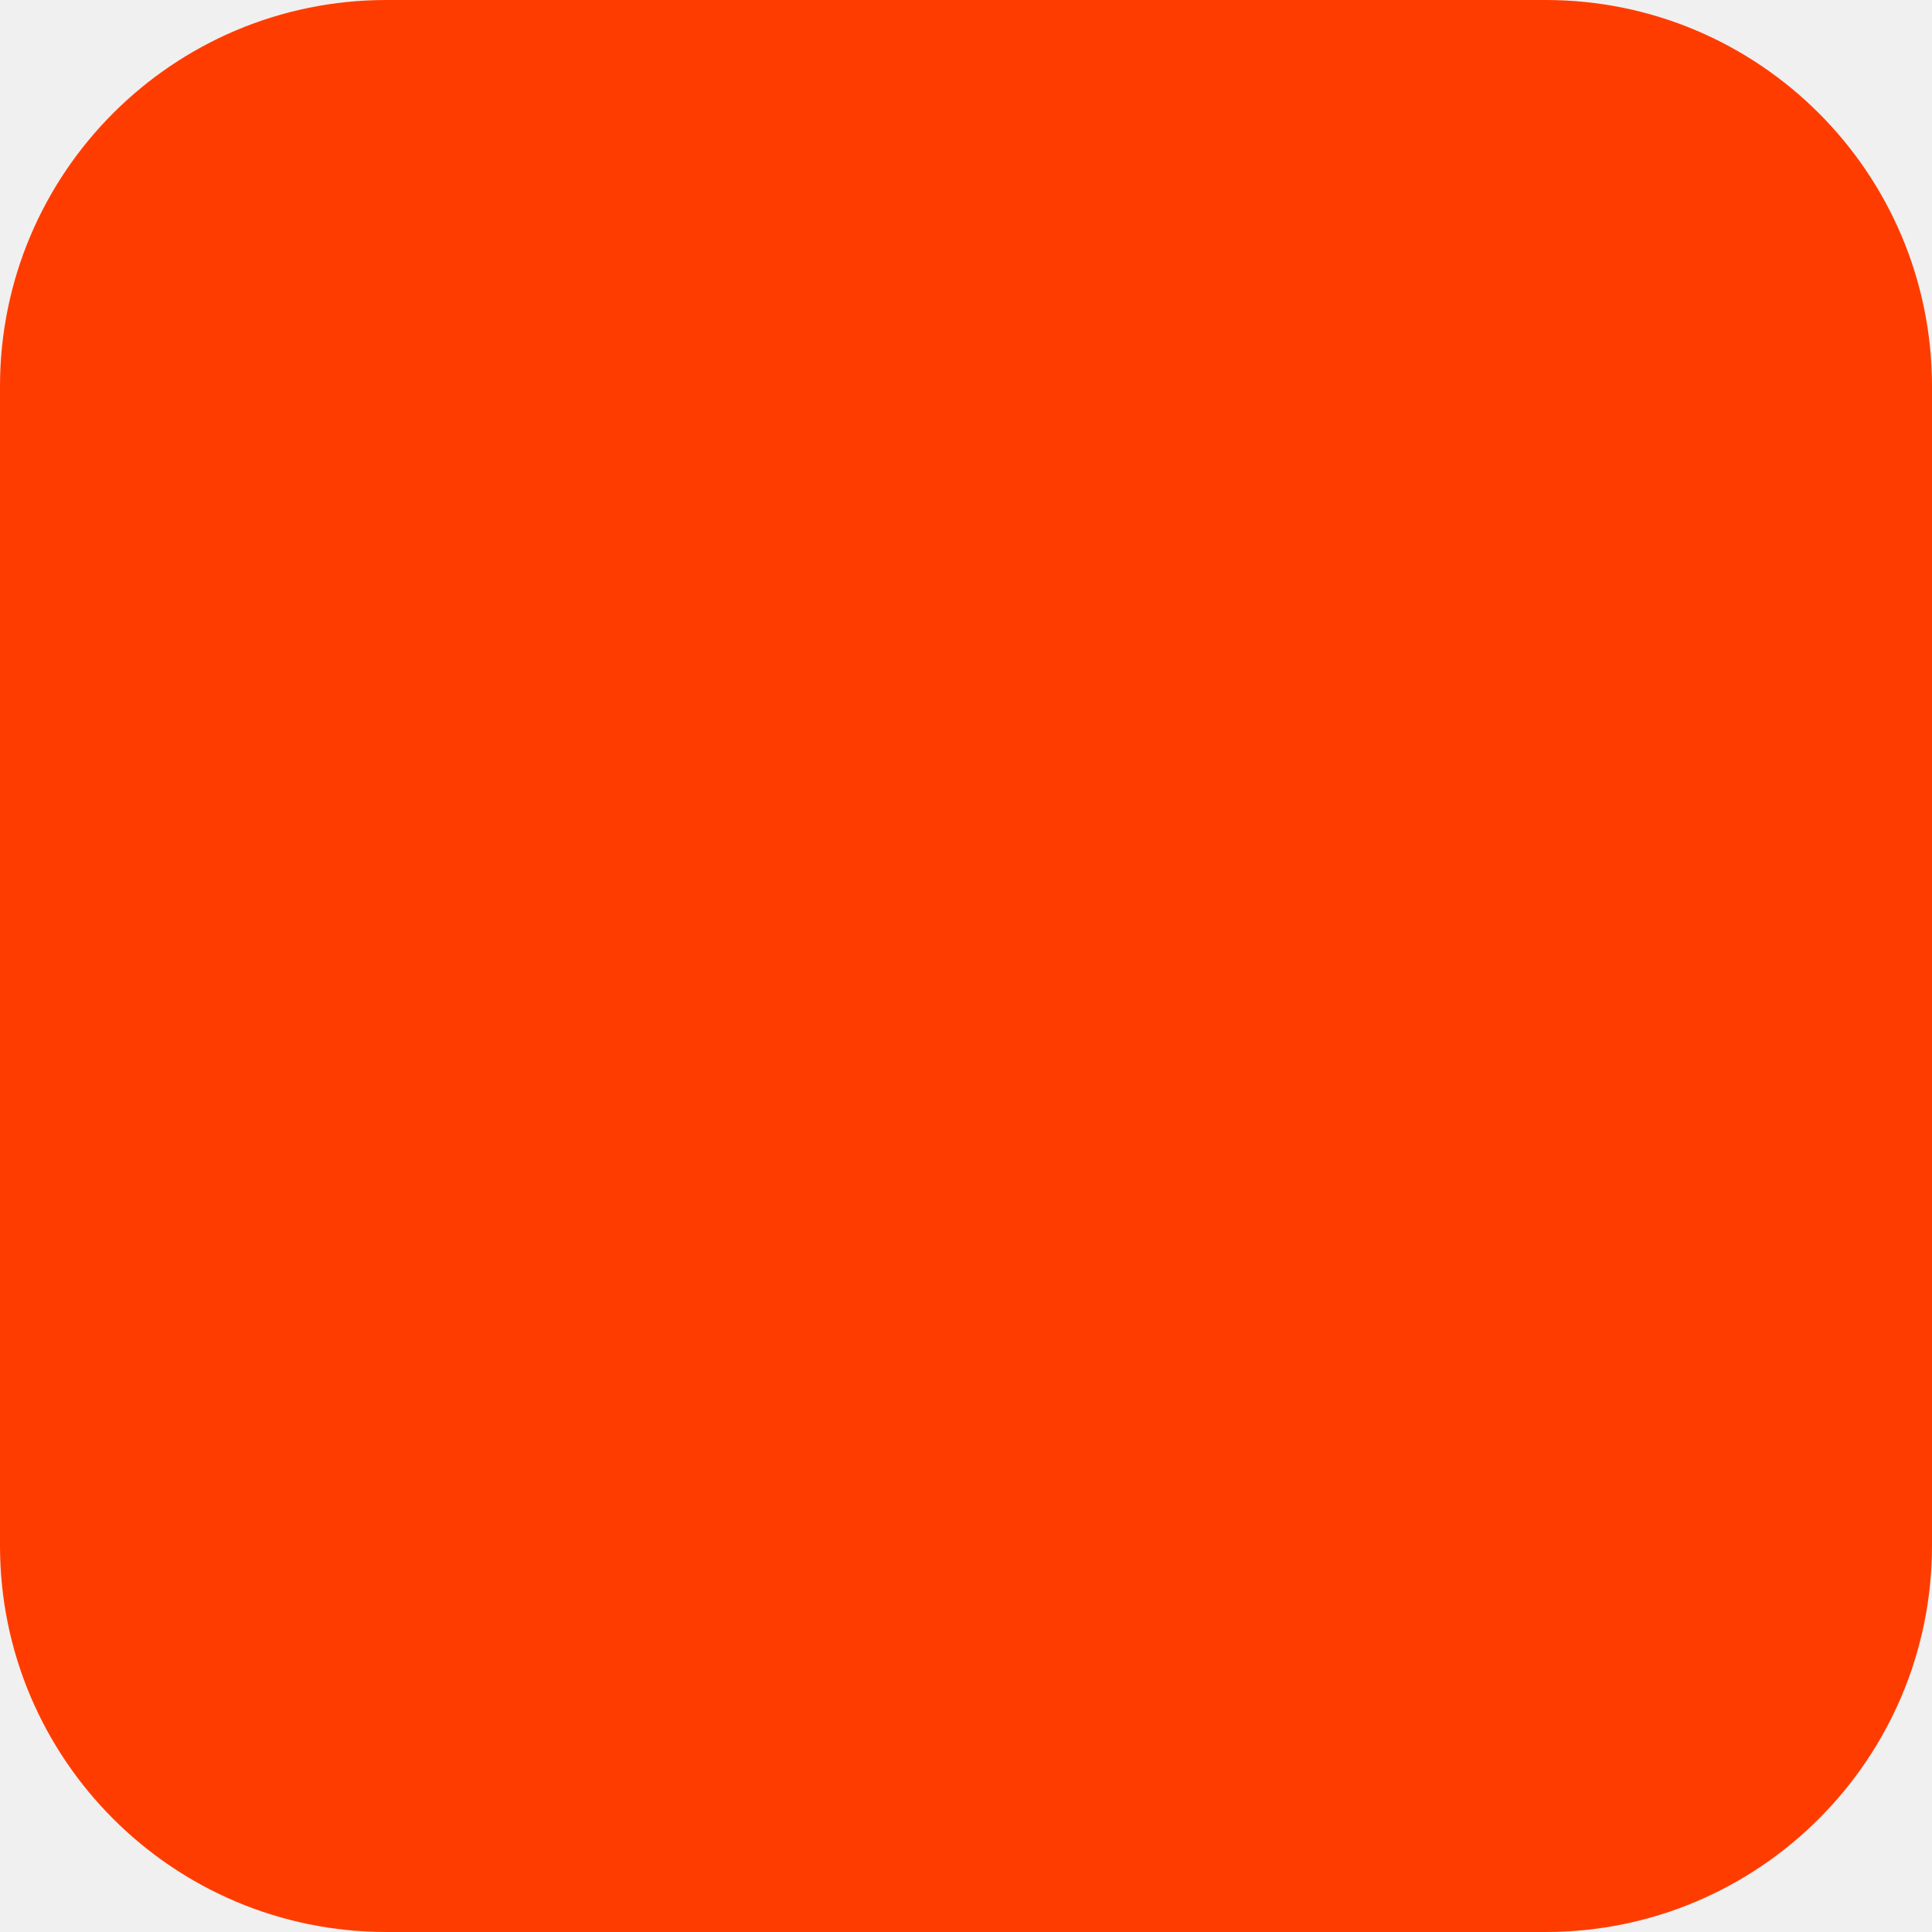
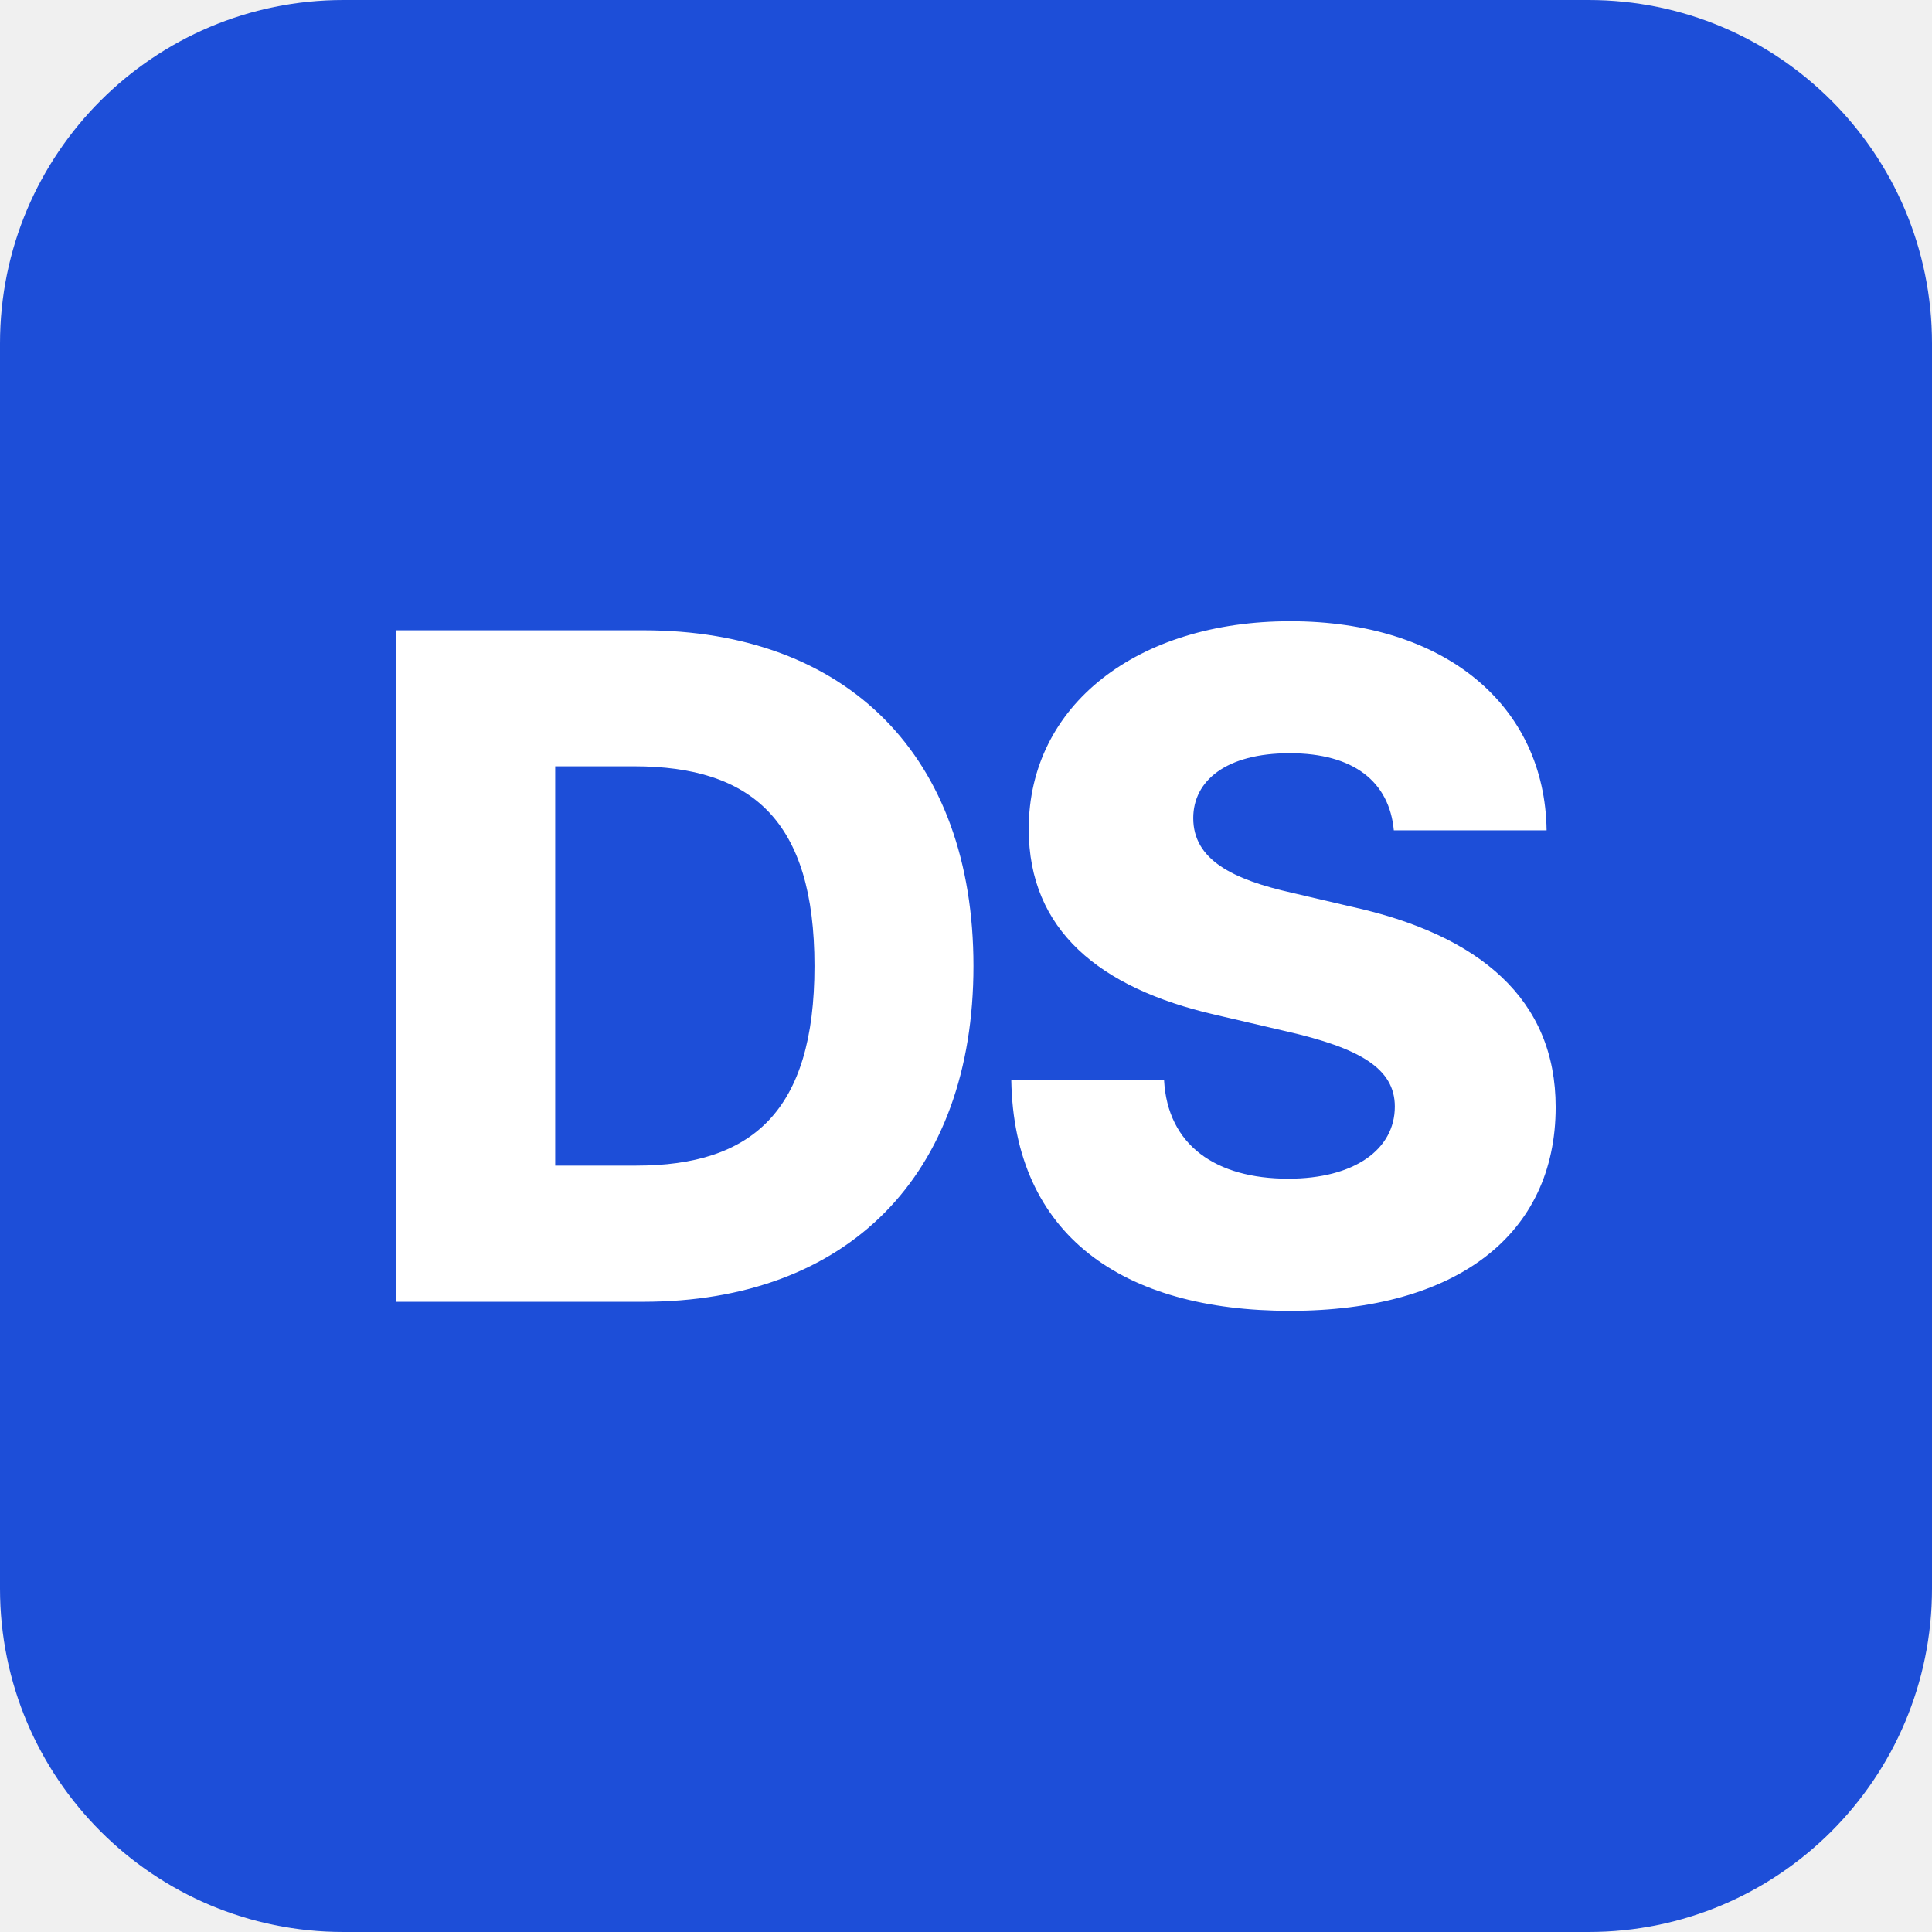
- <svg xmlns="http://www.w3.org/2000/svg" width="180" height="180" viewBox="0 0 180 180" fill="none">
-   <rect width="180" height="180" rx="36" fill="#FF3C00" />
+ <svg xmlns="http://www.w3.org/2000/svg" width="180" height="180" viewBox="0 0 180 180">
+   <rect width="180" height="180" rx="32" fill="#1d4ed8" />
+   <text x="90" y="90" text-anchor="middle" dominant-baseline="central" font-family="Inter, 'Helvetica Neue', Arial, sans-serif" font-weight="800" font-size="86" fill="#ffffff" letter-spacing="-3">DS</text>
</svg>
